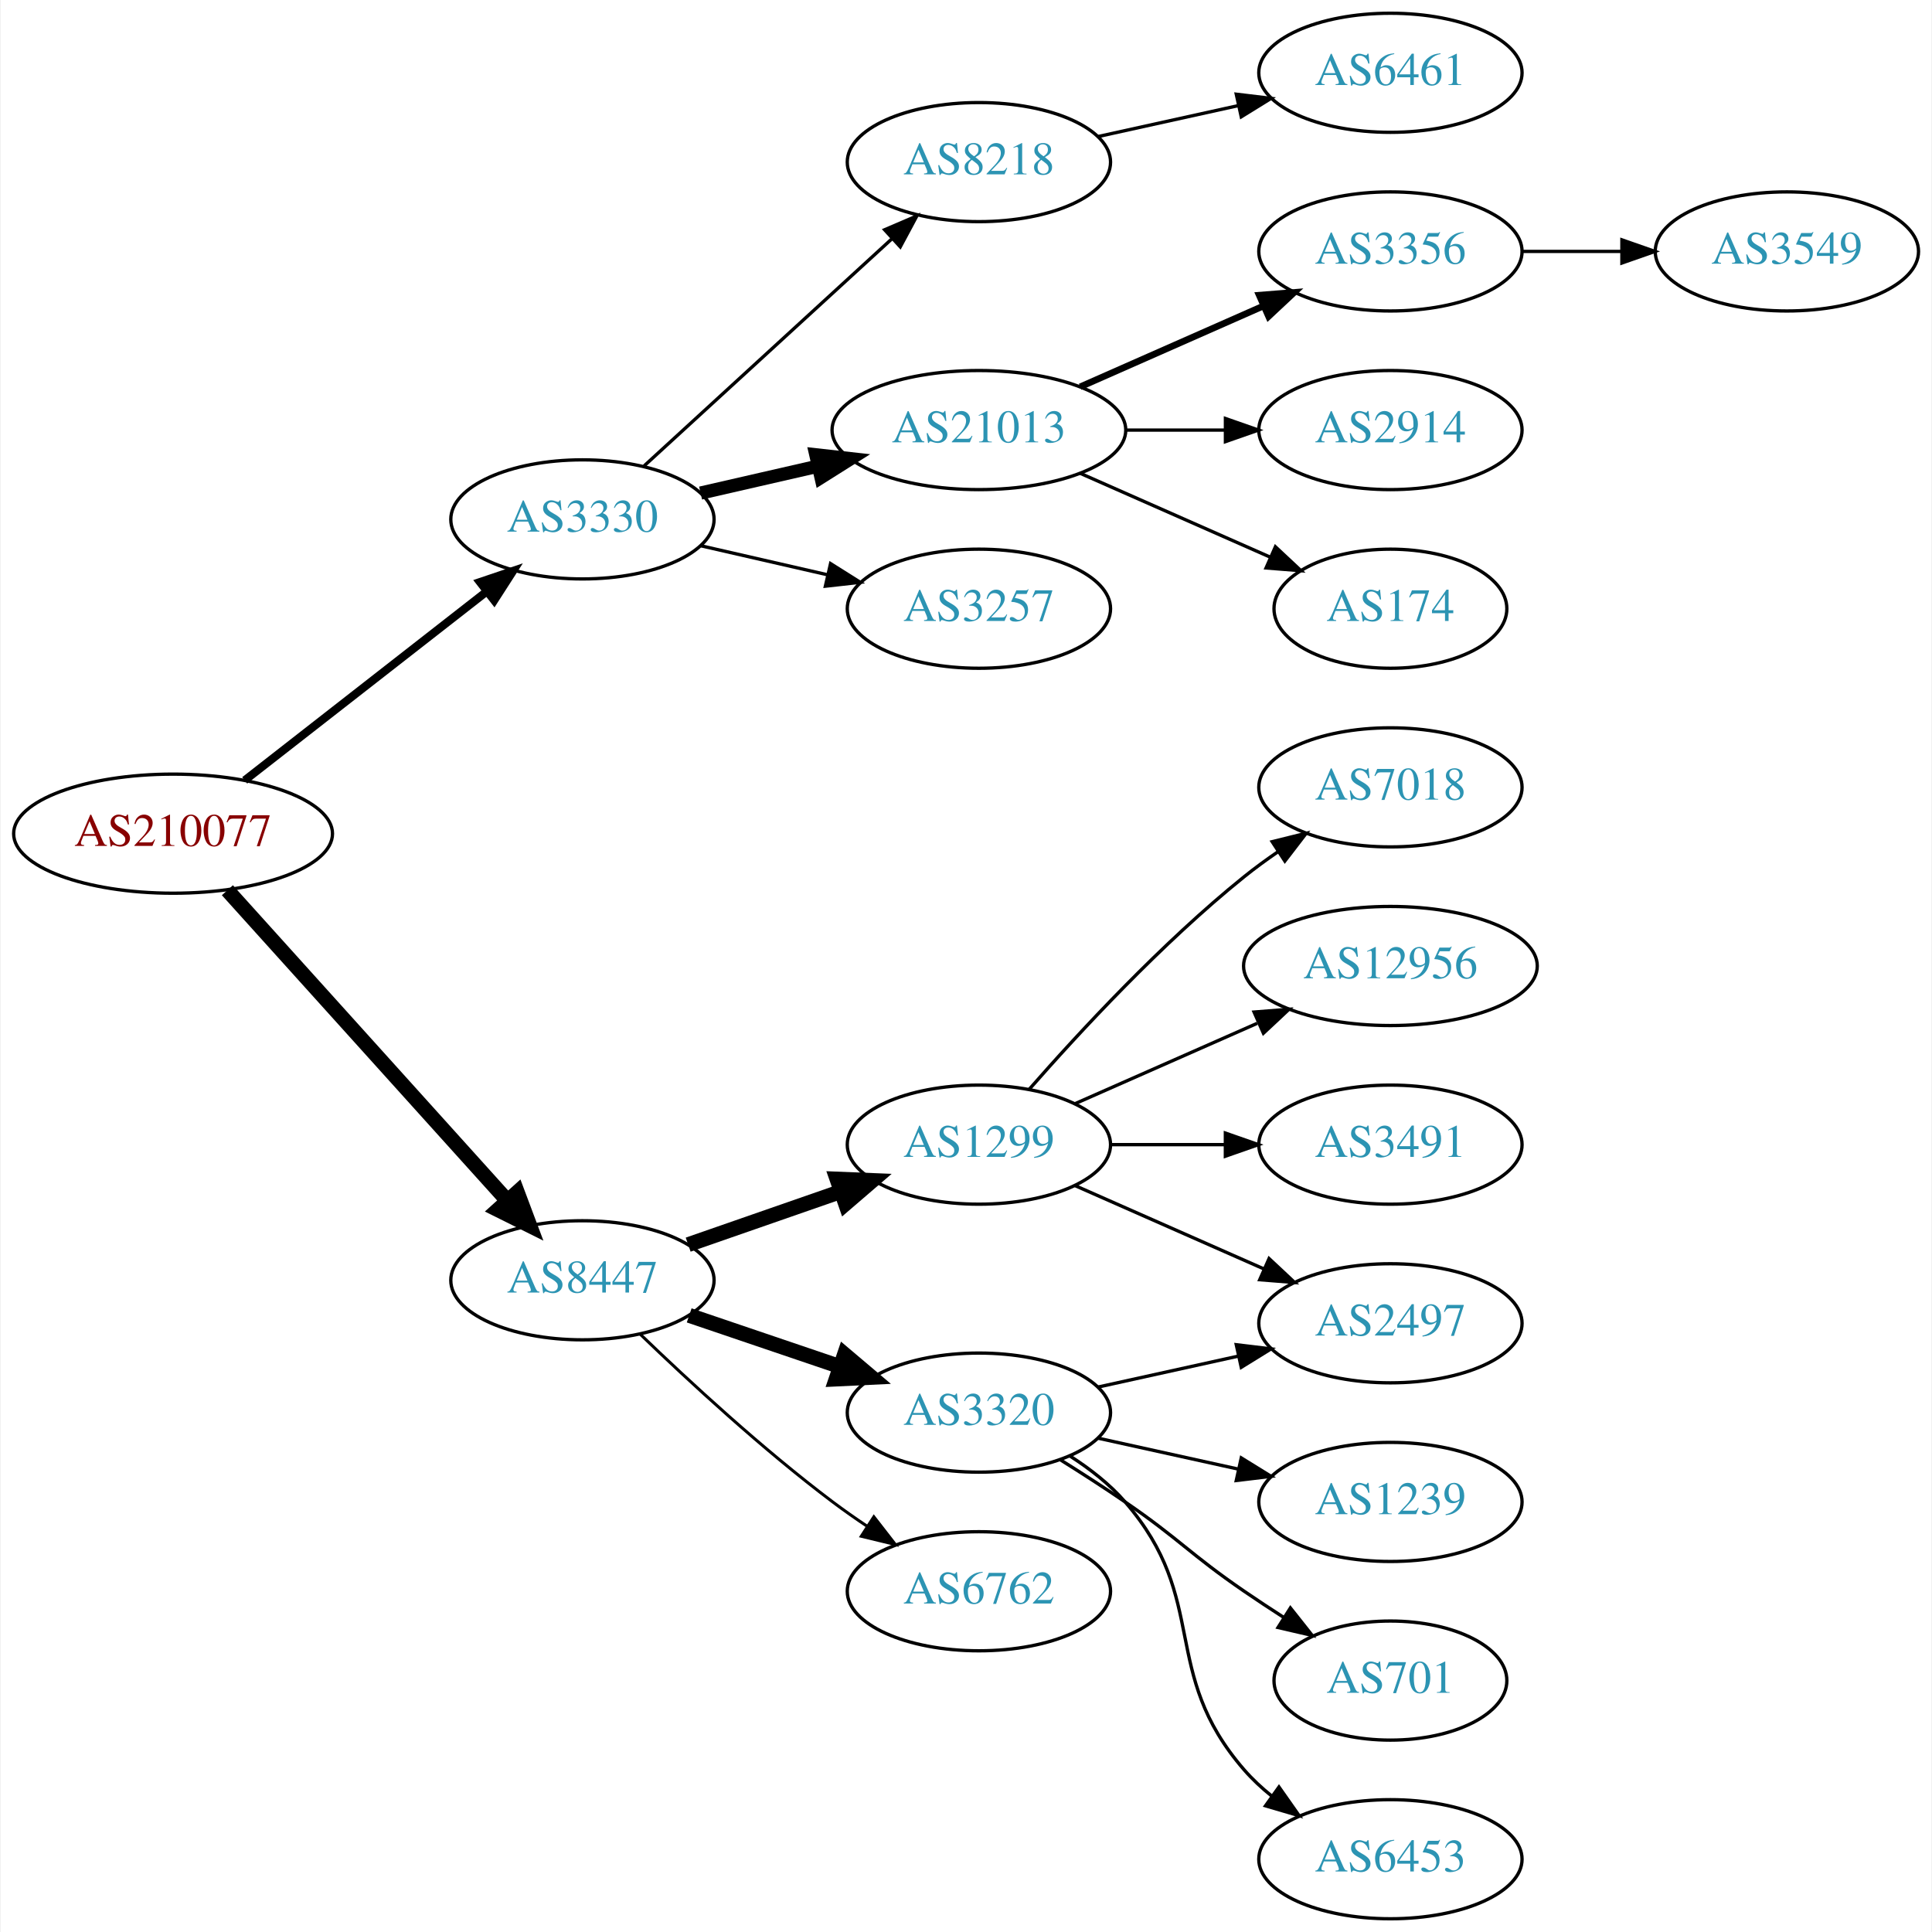
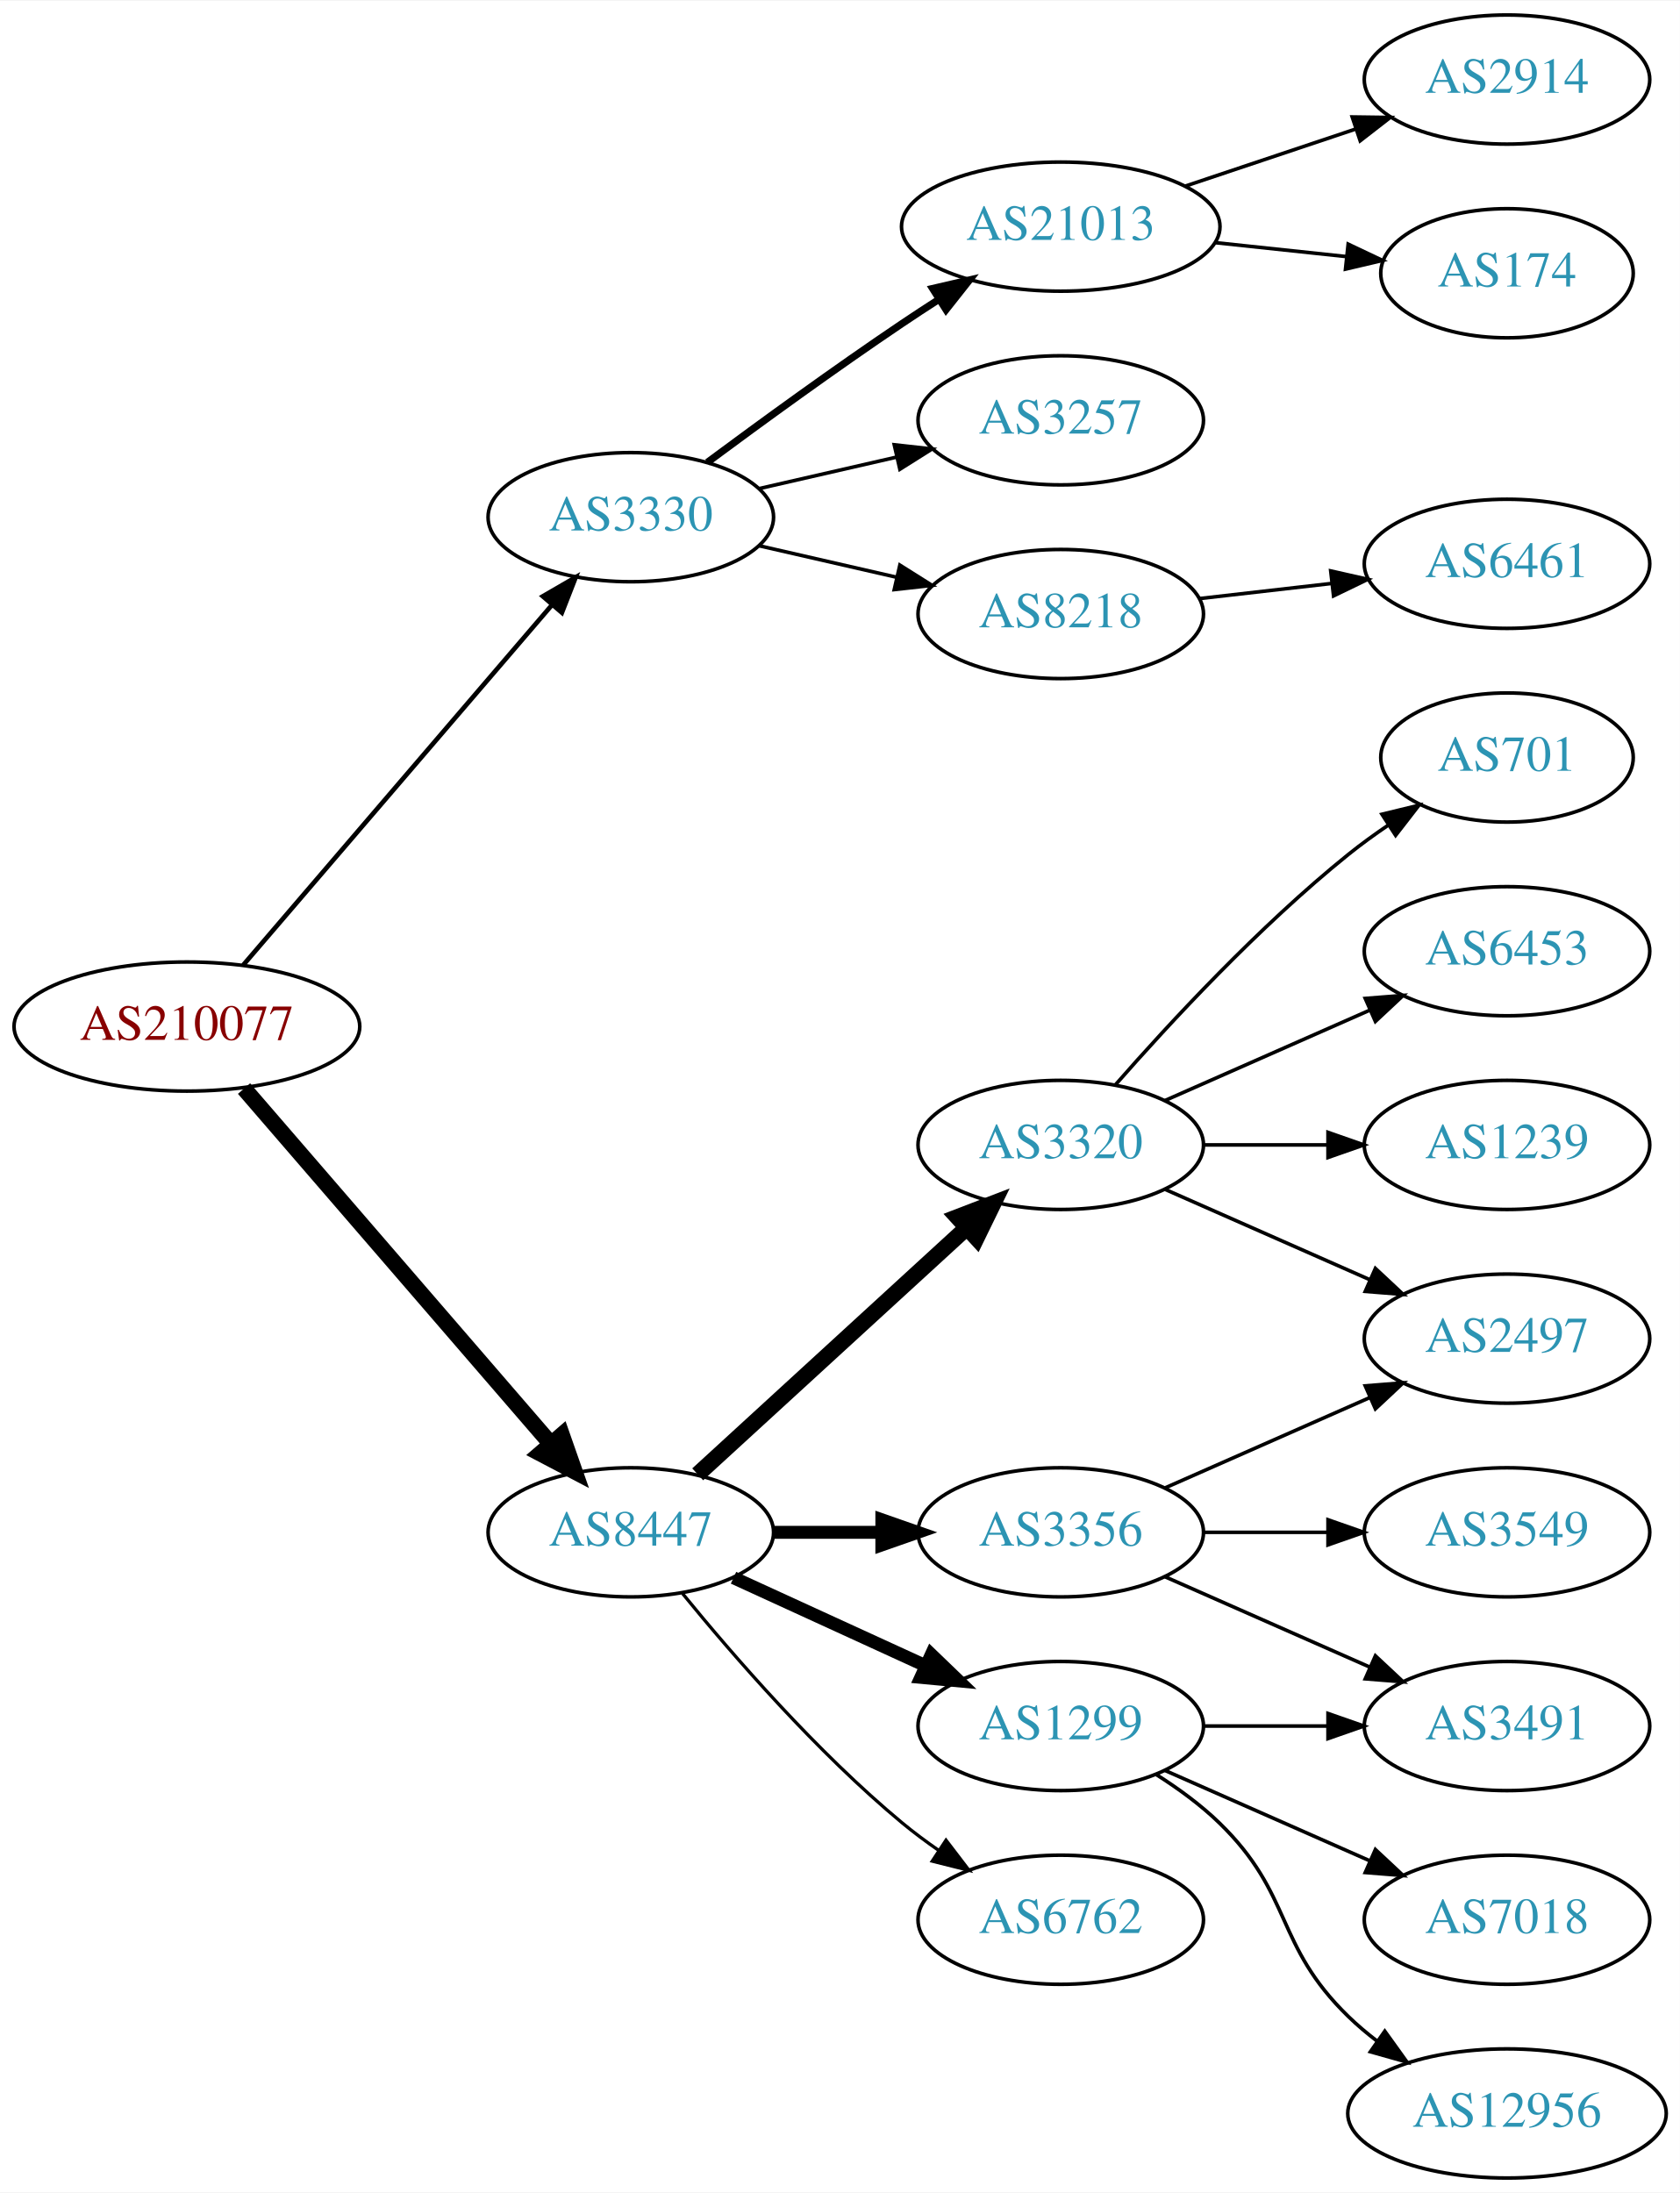
- <svg xmlns="http://www.w3.org/2000/svg" xmlns:xlink="http://www.w3.org/1999/xlink" width="584pt" height="584pt" viewBox="0.00 0.00 583.56 584.00">
-   <g id="graph0" class="graph" transform="scale(1 1) rotate(0) translate(4 580)">
-     <polygon fill="white" stroke="none" points="-4,4 -4,-580 579.562,-580 579.562,4 -4,4" />
+ <svg xmlns="http://www.w3.org/2000/svg" xmlns:xlink="http://www.w3.org/1999/xlink" width="468pt" height="611pt" viewBox="0.00 0.00 468.27 611.00">
+   <g id="graph0" class="graph" transform="scale(1 1) rotate(0) translate(4 607)">
+     <polygon fill="white" stroke="none" points="-4,4 -4,-607 464.269,-607 464.269,4 -4,4" />
    <g id="node1" class="node">
      <g id="a_node1">
        <a xlink:href="/asn/210077" xlink:title="AS210077 ~ Treibacher Industrie AG [AT]">
-           <ellipse fill="#ffffff" stroke="black" cx="48.096" cy="-328" rx="48.192" ry="18" />
-           <text text-anchor="middle" x="48.096" y="-324.3" font-family="Times,serif" font-size="14.00" fill="#880000">AS210077</text>
+           <ellipse fill="#ffffff" stroke="black" cx="48.096" cy="-321" rx="48.192" ry="18" />
+           <text text-anchor="middle" x="48.096" y="-317.3" font-family="Times,serif" font-size="14.00" fill="#880000">AS210077</text>
        </a>
      </g>
    </g>
    <g id="node2" class="node">
      <g id="a_node2">
        <a xlink:href="/asn/3330" xlink:title="AS3330 ~ Vienna, Austria [AT]">
-           <ellipse fill="#ffffff" stroke="black" cx="171.838" cy="-423" rx="39.794" ry="18" />
-           <text text-anchor="middle" x="171.838" y="-419.3" font-family="Times,serif" font-size="14.00" fill="#2c94b3">AS3330</text>
+           <ellipse fill="#ffffff" stroke="black" cx="171.838" cy="-463" rx="39.794" ry="18" />
+           <text text-anchor="middle" x="171.838" y="-459.3" font-family="Times,serif" font-size="14.00" fill="#2c94b3">AS3330</text>
        </a>
      </g>
    </g>
    <g id="edge1" class="edge">
-       <path fill="none" stroke="black" stroke-width="2.455" d="M69.748,-344.115C89.839,-359.794 120.512,-383.729 142.802,-401.122" />
-       <polygon fill="black" stroke="black" stroke-width="2.455" points="140.857,-404.045 150.894,-407.437 145.164,-398.526 140.857,-404.045" />
+       <path fill="none" stroke="black" stroke-width="1.286" d="M63.781,-338.129C85.193,-363.104 125.102,-409.654 149.681,-438.322" />
+       <polygon fill="black" stroke="black" stroke-width="1.286" points="147.313,-440.938 156.479,-446.252 152.627,-436.382 147.313,-440.938" />
    </g>
    <g id="node3" class="node">
      <g id="a_node3">
        <a xlink:href="/asn/8447" xlink:title="AS8447 ~ A1 Telekom Austria AG [AT]">
-           <ellipse fill="#ffffff" stroke="black" cx="171.838" cy="-193" rx="39.794" ry="18" />
-           <text text-anchor="middle" x="171.838" y="-189.3" font-family="Times,serif" font-size="14.00" fill="#2c94b3">AS8447</text>
+           <ellipse fill="#ffffff" stroke="black" cx="171.838" cy="-180" rx="39.794" ry="18" />
+           <text text-anchor="middle" x="171.838" y="-176.3" font-family="Times,serif" font-size="14.00" fill="#2c94b3">AS8447</text>
        </a>
      </g>
    </g>
    <g id="edge2" class="edge">
-       <path fill="none" stroke="black" stroke-width="4.5" d="M64.514,-310.902C85.945,-287.138 124.837,-244.01 149.174,-217.023" />
-       <polygon fill="black" stroke="black" stroke-width="4.5" points="152.152,-219.6 155.925,-209.537 146.304,-214.326 152.152,-219.6" />
+       <path fill="none" stroke="black" stroke-width="4.5" d="M64.024,-303.711C85.406,-278.946 124.869,-233.24 149.379,-204.854" />
+       <polygon fill="black" stroke="black" stroke-width="4.5" points="152.613,-207.133 156.168,-196.99 146.653,-201.986 152.613,-207.133" />
    </g>
    <g id="node4" class="node">
      <g id="a_node4">
-         <a xlink:href="/asn/8218" xlink:title="AS8218 ~ legacy Neotelecoms [FR]">
-           <ellipse fill="#ffffff" stroke="black" cx="291.681" cy="-531" rx="39.794" ry="18" />
-           <text text-anchor="middle" x="291.681" y="-527.3" font-family="Times,serif" font-size="14.00" fill="#2c94b3">AS8218</text>
+         <a xlink:href="/asn/21013" xlink:title="AS21013 ~ Wels, AT [AT]">
+           <ellipse fill="#ffffff" stroke="black" cx="291.681" cy="-544" rx="44.393" ry="18" />
+           <text text-anchor="middle" x="291.681" y="-540.3" font-family="Times,serif" font-size="14.00" fill="#2c94b3">AS21013</text>
        </a>
      </g>
    </g>
    <g id="edge3" class="edge">
-       <path fill="none" stroke="black" d="M190.48,-439.169C210.353,-457.382 242.815,-487.133 265.384,-507.817" />
-       <polygon fill="black" stroke="black" points="263.181,-510.545 272.918,-514.721 267.91,-505.384 263.181,-510.545" />
+       <path fill="none" stroke="black" stroke-width="2" d="M193.168,-478.277C208.031,-489.304 228.775,-504.407 247.484,-517 250.774,-519.215 254.237,-521.482 257.711,-523.715" />
+       <polygon fill="black" stroke="black" stroke-width="2" points="255.959,-526.748 266.279,-529.148 259.708,-520.837 255.959,-526.748" />
    </g>
    <g id="node5" class="node">
      <g id="a_node5">
-         <a xlink:href="/asn/21013" xlink:title="AS21013 ~ Wels, AT [AT]">
-           <ellipse fill="#ffffff" stroke="black" cx="291.681" cy="-450" rx="44.393" ry="18" />
-           <text text-anchor="middle" x="291.681" y="-446.3" font-family="Times,serif" font-size="14.00" fill="#2c94b3">AS21013</text>
+         <a xlink:href="/asn/3257" xlink:title="AS3257 ~ GTT [DE]">
+           <ellipse fill="#ffffff" stroke="black" cx="291.681" cy="-490" rx="39.794" ry="18" />
+           <text text-anchor="middle" x="291.681" y="-486.3" font-family="Times,serif" font-size="14.00" fill="#2c94b3">AS3257</text>
        </a>
      </g>
    </g>
    <g id="edge4" class="edge">
-       <path fill="none" stroke="black" stroke-width="4" d="M207.557,-430.955C218.696,-433.507 231.231,-436.379 243.124,-439.104" />
-       <polygon fill="black" stroke="black" stroke-width="4" points="242.389,-442.526 252.918,-441.348 243.953,-435.703 242.389,-442.526" />
+       <path fill="none" stroke="black" d="M207.557,-470.955C219.557,-473.704 233.178,-476.825 245.871,-479.733" />
+       <polygon fill="black" stroke="black" points="245.273,-483.187 255.802,-482.009 246.836,-476.364 245.273,-483.187" />
    </g>
    <g id="node6" class="node">
      <g id="a_node6">
-         <a xlink:href="/asn/3257" xlink:title="AS3257 ~ GTT [DE]">
-           <ellipse fill="#ffffff" stroke="black" cx="291.681" cy="-396" rx="39.794" ry="18" />
-           <text text-anchor="middle" x="291.681" y="-392.3" font-family="Times,serif" font-size="14.00" fill="#2c94b3">AS3257</text>
+         <a xlink:href="/asn/8218" xlink:title="AS8218 ~ legacy Neotelecoms [FR]">
+           <ellipse fill="#ffffff" stroke="black" cx="291.681" cy="-436" rx="39.794" ry="18" />
+           <text text-anchor="middle" x="291.681" y="-432.3" font-family="Times,serif" font-size="14.00" fill="#2c94b3">AS8218</text>
        </a>
      </g>
    </g>
    <g id="edge5" class="edge">
-       <path fill="none" stroke="black" d="M207.557,-415.045C219.557,-412.296 233.178,-409.175 245.871,-406.267" />
-       <polygon fill="black" stroke="black" points="246.836,-409.636 255.802,-403.991 245.273,-402.813 246.836,-409.636" />
+       <path fill="none" stroke="black" d="M207.557,-455.045C219.557,-452.296 233.178,-449.175 245.871,-446.267" />
+       <polygon fill="black" stroke="black" points="246.836,-449.636 255.802,-443.991 245.273,-442.813 246.836,-449.636" />
+     </g>
+     <g id="node10" class="node">
+       <g id="a_node10">
+         <a xlink:href="/asn/3320" xlink:title="AS3320 ~ DTAG [DE]">
+           <ellipse fill="#ffffff" stroke="black" cx="291.681" cy="-288" rx="39.794" ry="18" />
+           <text text-anchor="middle" x="291.681" y="-284.3" font-family="Times,serif" font-size="14.00" fill="#2c94b3">AS3320</text>
+         </a>
+       </g>
+     </g>
+     <g id="edge9" class="edge">
+       <path fill="none" stroke="black" stroke-width="4.5" d="M190.48,-196.169C210.353,-214.382 242.815,-244.133 265.384,-264.817" />
+       <polygon fill="black" stroke="black" stroke-width="4.5" points="262.885,-267.867 272.918,-271.721 268.206,-262.061 262.885,-267.867" />
+     </g>
+     <g id="node11" class="node">
+       <g id="a_node11">
+         <a xlink:href="/asn/3356" xlink:title="AS3356 ~ Level 3 Parent, LLC [US]">
+           <ellipse fill="#ffffff" stroke="black" cx="291.681" cy="-180" rx="39.794" ry="18" />
+           <text text-anchor="middle" x="291.681" y="-176.3" font-family="Times,serif" font-size="14.00" fill="#2c94b3">AS3356</text>
+         </a>
+       </g>
+     </g>
+     <g id="edge10" class="edge">
+       <path fill="none" stroke="black" stroke-width="3.6" d="M211.751,-180C221.304,-180 231.654,-180 241.616,-180" />
+       <polygon fill="black" stroke="black" stroke-width="3.6" points="241.809,-183.5 251.809,-180 241.809,-176.5 241.809,-183.5" />
    </g>
    <g id="node12" class="node">
      <g id="a_node12">
        <a xlink:href="/asn/1299" xlink:title="AS1299 ~ Telia Carrier [EU]">
-           <ellipse fill="#ffffff" stroke="black" cx="291.681" cy="-234" rx="39.794" ry="18" />
-           <text text-anchor="middle" x="291.681" y="-230.3" font-family="Times,serif" font-size="14.00" fill="#2c94b3">AS1299</text>
+           <ellipse fill="#ffffff" stroke="black" cx="291.681" cy="-126" rx="39.794" ry="18" />
+           <text text-anchor="middle" x="291.681" y="-122.3" font-family="Times,serif" font-size="14.00" fill="#2c94b3">AS1299</text>
        </a>
      </g>
    </g>
    <g id="edge11" class="edge">
-       <path fill="none" stroke="black" stroke-width="4.5" d="M203.8,-203.772C217.896,-208.677 234.773,-214.548 249.886,-219.807" />
-       <polygon fill="black" stroke="black" stroke-width="4.5" points="248.778,-223.59 259.516,-223.157 251.366,-216.152 248.778,-223.59" />
+       <path fill="none" stroke="black" stroke-width="3.6" d="M200.467,-167.339C216.424,-160.027 236.694,-150.739 253.977,-142.819" />
+       <polygon fill="black" stroke="black" stroke-width="3.6" points="255.592,-145.929 263.225,-138.581 252.676,-139.565 255.592,-145.929" />
    </g>
    <g id="node13" class="node">
      <g id="a_node13">
-         <a xlink:href="/asn/3320" xlink:title="AS3320 ~ DTAG [DE]">
-           <ellipse fill="#ffffff" stroke="black" cx="291.681" cy="-153" rx="39.794" ry="18" />
-           <text text-anchor="middle" x="291.681" y="-149.3" font-family="Times,serif" font-size="14.00" fill="#2c94b3">AS3320</text>
+         <a xlink:href="/asn/6762" xlink:title="AS6762 ~ TELECOM ITALIA SPARKLE S.p.A. [IT]">
+           <ellipse fill="#ffffff" stroke="black" cx="291.681" cy="-72" rx="39.794" ry="18" />
+           <text text-anchor="middle" x="291.681" y="-68.3" font-family="Times,serif" font-size="14.00" fill="#2c94b3">AS6762</text>
        </a>
      </g>
    </g>
    <g id="edge12" class="edge">
-       <path fill="none" stroke="black" stroke-width="4.5" d="M204.108,-182.386C218.092,-177.639 234.762,-171.981 249.724,-166.902" />
-       <polygon fill="black" stroke="black" stroke-width="4.5" points="251.06,-170.607 259.264,-163.664 248.529,-163.15 251.06,-170.607" />
+       <path fill="none" stroke="black" stroke-width="0.9" d="M186.257,-162.935C200.372,-145.625 223.786,-118.655 247.484,-99 250.701,-96.332 254.201,-93.73 257.772,-91.259" />
+       <polygon fill="black" stroke="black" stroke-width="0.9" points="259.695,-94.183 266.128,-85.764 255.85,-88.334 259.695,-94.183" />
+     </g>
+     <g id="node7" class="node">
+       <g id="a_node7">
+         <a xlink:href="/asn/2914" xlink:title="AS2914 ~ NTT America, Inc. [US]">
+           <ellipse fill="#ffffff" stroke="black" cx="416.073" cy="-585" rx="39.794" ry="18" />
+           <text text-anchor="middle" x="416.073" y="-581.3" font-family="Times,serif" font-size="14.00" fill="#2c94b3">AS2914</text>
+         </a>
+       </g>
+     </g>
+     <g id="edge6" class="edge">
+       <path fill="none" stroke="black" d="M326.449,-555.312C341.075,-560.212 358.338,-565.994 373.723,-571.148" />
+       <polygon fill="black" stroke="black" points="372.922,-574.571 383.516,-574.429 375.146,-567.934 372.922,-574.571" />
+     </g>
+     <g id="node8" class="node">
+       <g id="a_node8">
+         <a xlink:href="/asn/174" xlink:title="AS174 ~ Cogent Communications [US]">
+           <ellipse fill="#ffffff" stroke="black" cx="416.073" cy="-531" rx="35.194" ry="18" />
+           <text text-anchor="middle" x="416.073" y="-527.3" font-family="Times,serif" font-size="14.00" fill="#2c94b3">AS174</text>
+         </a>
+       </g>
+     </g>
+     <g id="edge7" class="edge">
+       <path fill="none" stroke="black" d="M334.801,-539.526C346.567,-538.276 359.378,-536.916 371.24,-535.656" />
+       <polygon fill="black" stroke="black" points="371.796,-539.116 381.37,-534.58 371.057,-532.156 371.796,-539.116" />
+     </g>
+     <g id="node9" class="node">
+       <g id="a_node9">
+         <a xlink:href="/asn/6461" xlink:title="AS6461 ~ Zayo Bandwidth [US]">
+           <ellipse fill="#ffffff" stroke="black" cx="416.073" cy="-450" rx="39.794" ry="18" />
+           <text text-anchor="middle" x="416.073" y="-446.3" font-family="Times,serif" font-size="14.00" fill="#2c94b3">AS6461</text>
+         </a>
+       </g>
+     </g>
+     <g id="edge8" class="edge">
+       <path fill="none" stroke="black" d="M330.401,-440.315C342.034,-441.645 355.001,-443.129 367.222,-444.527" />
+       <polygon fill="black" stroke="black" points="366.933,-448.016 377.266,-445.675 367.729,-441.062 366.933,-448.016" />
    </g>
    <g id="node14" class="node">
      <g id="a_node14">
-         <a xlink:href="/asn/6762" xlink:title="AS6762 ~ TELECOM ITALIA SPARKLE S.p.A. [IT]">
-           <ellipse fill="#ffffff" stroke="black" cx="291.681" cy="-99" rx="39.794" ry="18" />
-           <text text-anchor="middle" x="291.681" y="-95.3" font-family="Times,serif" font-size="14.00" fill="#2c94b3">AS6762</text>
+         <a xlink:href="/asn/701" xlink:title="AS701 ~ UUNET [US]">
+           <ellipse fill="#ffffff" stroke="black" cx="416.073" cy="-396" rx="35.194" ry="18" />
+           <text text-anchor="middle" x="416.073" y="-392.3" font-family="Times,serif" font-size="14.00" fill="#2c94b3">AS701</text>
        </a>
      </g>
    </g>
    <g id="edge13" class="edge">
-       <path fill="none" stroke="black" stroke-width="0.9" d="M189.315,-176.691C203.984,-162.551 226.334,-141.914 247.484,-126 250.823,-123.488 254.401,-120.983 258.016,-118.568" />
-       <polygon fill="black" stroke="black" stroke-width="0.9" points="259.923,-121.504 266.424,-113.138 256.124,-115.624 259.923,-121.504" />
-     </g>
-     <g id="node7" class="node">
-       <g id="a_node7">
-         <a xlink:href="/asn/6461" xlink:title="AS6461 ~ Zayo Bandwidth [US]">
-           <ellipse fill="#ffffff" stroke="black" cx="416.073" cy="-558" rx="39.794" ry="18" />
-           <text text-anchor="middle" x="416.073" y="-554.3" font-family="Times,serif" font-size="14.00" fill="#2c94b3">AS6461</text>
-         </a>
-       </g>
-     </g>
-     <g id="edge6" class="edge">
-       <path fill="none" stroke="black" d="M327.753,-538.737C340.94,-541.646 356.12,-544.995 370.086,-548.076" />
-       <polygon fill="black" stroke="black" points="369.476,-551.525 379.995,-550.262 370.984,-544.69 369.476,-551.525" />
-     </g>
-     <g id="node8" class="node">
-       <g id="a_node8">
-         <a xlink:href="/asn/3356" xlink:title="AS3356 ~ Level 3 Parent, LLC [US]">
-           <ellipse fill="#ffffff" stroke="black" cx="416.073" cy="-504" rx="39.794" ry="18" />
-           <text text-anchor="middle" x="416.073" y="-500.3" font-family="Times,serif" font-size="14.00" fill="#2c94b3">AS3356</text>
-         </a>
-       </g>
-     </g>
-     <g id="edge7" class="edge">
-       <path fill="none" stroke="black" stroke-width="2" d="M322.308,-463.072C338.903,-470.393 359.762,-479.597 377.496,-487.421" />
-       <polygon fill="black" stroke="black" stroke-width="2" points="376.417,-490.77 386.979,-491.605 379.243,-484.366 376.417,-490.77" />
-     </g>
-     <g id="node9" class="node">
-       <g id="a_node9">
-         <a xlink:href="/asn/2914" xlink:title="AS2914 ~ NTT America, Inc. [US]">
-           <ellipse fill="#ffffff" stroke="black" cx="416.073" cy="-450" rx="39.794" ry="18" />
-           <text text-anchor="middle" x="416.073" y="-446.3" font-family="Times,serif" font-size="14.00" fill="#2c94b3">AS2914</text>
-         </a>
-       </g>
-     </g>
-     <g id="edge8" class="edge">
-       <path fill="none" stroke="black" d="M336.176,-450C345.865,-450 356.202,-450 366.095,-450" />
-       <polygon fill="black" stroke="black" points="366.197,-453.5 376.197,-450 366.197,-446.5 366.197,-453.5" />
-     </g>
-     <g id="node10" class="node">
-       <g id="a_node10">
-         <a xlink:href="/asn/174" xlink:title="AS174 ~ Cogent Communications [US]">
-           <ellipse fill="#ffffff" stroke="black" cx="416.073" cy="-396" rx="35.194" ry="18" />
-           <text text-anchor="middle" x="416.073" y="-392.3" font-family="Times,serif" font-size="14.00" fill="#2c94b3">AS174</text>
-         </a>
-       </g>
-     </g>
-     <g id="edge9" class="edge">
-       <path fill="none" stroke="black" d="M322.308,-436.928C339.579,-429.308 361.47,-419.65 379.648,-411.629" />
-       <polygon fill="black" stroke="black" points="381.305,-414.724 389.042,-407.485 378.48,-408.32 381.305,-414.724" />
-     </g>
-     <g id="node11" class="node">
-       <g id="a_node11">
-         <a xlink:href="/asn/3549" xlink:title="AS3549 ~ Level 3 Parent, LLC [US]">
-           <ellipse fill="#ffffff" stroke="black" cx="535.915" cy="-504" rx="39.794" ry="18" />
-           <text text-anchor="middle" x="535.915" y="-500.3" font-family="Times,serif" font-size="14.00" fill="#2c94b3">AS3549</text>
-         </a>
-       </g>
-     </g>
-     <g id="edge10" class="edge">
-       <path fill="none" stroke="black" d="M455.985,-504C465.539,-504 475.888,-504 485.851,-504" />
-       <polygon fill="black" stroke="black" points="486.043,-507.5 496.043,-504 486.043,-500.5 486.043,-507.5" />
+       <path fill="none" stroke="black" d="M306.833,-304.663C321.934,-321.894 347.055,-349.024 371.877,-369 375.382,-371.821 379.2,-374.587 383.068,-377.208" />
+       <polygon fill="black" stroke="black" points="381.218,-380.18 391.513,-382.682 385.025,-374.306 381.218,-380.18" />
    </g>
    <g id="node15" class="node">
      <g id="a_node15">
-         <a xlink:href="/asn/7018" xlink:title="AS7018 ~ AT&amp;T Services, Inc. [US]">
+         <a xlink:href="/asn/6453" xlink:title="AS6453 ~ TATA COMMUNICATIONS (AMERICA) INC [US]">
          <ellipse fill="#ffffff" stroke="black" cx="416.073" cy="-342" rx="39.794" ry="18" />
-           <text text-anchor="middle" x="416.073" y="-338.3" font-family="Times,serif" font-size="14.00" fill="#2c94b3">AS7018</text>
+           <text text-anchor="middle" x="416.073" y="-338.3" font-family="Times,serif" font-size="14.00" fill="#2c94b3">AS6453</text>
        </a>
      </g>
    </g>
    <g id="edge14" class="edge">
-       <path fill="none" stroke="black" d="M306.833,-250.663C321.934,-267.894 347.055,-295.024 371.877,-315 375.132,-317.62 378.657,-320.192 382.242,-322.646" />
-       <polygon fill="black" stroke="black" points="380.329,-325.577 390.614,-328.121 384.16,-319.719 380.329,-325.577" />
+       <path fill="none" stroke="black" d="M320.76,-300.389C337.708,-307.866 359.505,-317.483 377.874,-325.588" />
+       <polygon fill="black" stroke="black" points="376.562,-328.834 387.124,-329.669 379.388,-322.43 376.562,-328.834" />
    </g>
    <g id="node16" class="node">
      <g id="a_node16">
-         <a xlink:href="/asn/2497" xlink:title="AS2497 ~ Internet Initiative Japan Inc. [JP]">
-           <ellipse fill="#ffffff" stroke="black" cx="416.073" cy="-180" rx="39.794" ry="18" />
-           <text text-anchor="middle" x="416.073" y="-176.3" font-family="Times,serif" font-size="14.00" fill="#2c94b3">AS2497</text>
+         <a xlink:href="/asn/1239" xlink:title="AS1239 ~ Sprint [US]">
+           <ellipse fill="#ffffff" stroke="black" cx="416.073" cy="-288" rx="39.794" ry="18" />
+           <text text-anchor="middle" x="416.073" y="-284.3" font-family="Times,serif" font-size="14.00" fill="#2c94b3">AS1239</text>
        </a>
      </g>
    </g>
    <g id="edge15" class="edge">
-       <path fill="none" stroke="black" d="M320.76,-221.611C337.708,-214.134 359.505,-204.517 377.874,-196.412" />
-       <polygon fill="black" stroke="black" points="379.388,-199.57 387.124,-192.331 376.562,-193.166 379.388,-199.57" />
+       <path fill="none" stroke="black" d="M331.406,-288C342.344,-288 354.395,-288 365.861,-288" />
+       <polygon fill="black" stroke="black" points="366.179,-291.5 376.179,-288 366.179,-284.5 366.179,-291.5" />
    </g>
    <g id="node17" class="node">
      <g id="a_node17">
-         <a xlink:href="/asn/12956" xlink:title="AS12956 ~ TELXIUS [ES]">
-           <ellipse fill="#ffffff" stroke="black" cx="416.073" cy="-288" rx="44.393" ry="18" />
-           <text text-anchor="middle" x="416.073" y="-284.3" font-family="Times,serif" font-size="14.00" fill="#2c94b3">AS12956</text>
+         <a xlink:href="/asn/2497" xlink:title="AS2497 ~ Internet Initiative Japan Inc. [JP]">
+           <ellipse fill="#ffffff" stroke="black" cx="416.073" cy="-234" rx="39.794" ry="18" />
+           <text text-anchor="middle" x="416.073" y="-230.3" font-family="Times,serif" font-size="14.00" fill="#2c94b3">AS2497</text>
        </a>
      </g>
    </g>
    <g id="edge16" class="edge">
-       <path fill="none" stroke="black" d="M320.76,-246.389C337.076,-253.587 357.886,-262.769 375.806,-270.675" />
-       <polygon fill="black" stroke="black" points="374.855,-274.081 385.417,-274.916 377.681,-267.677 374.855,-274.081" />
+       <path fill="none" stroke="black" d="M320.76,-275.611C337.708,-268.134 359.505,-258.517 377.874,-250.412" />
+       <polygon fill="black" stroke="black" points="379.388,-253.57 387.124,-246.331 376.562,-247.166 379.388,-253.57" />
+     </g>
+     <g id="edge18" class="edge">
+       <path fill="none" stroke="black" d="M320.76,-192.389C337.708,-199.866 359.505,-209.483 377.874,-217.588" />
+       <polygon fill="black" stroke="black" points="376.562,-220.834 387.124,-221.669 379.388,-214.43 376.562,-220.834" />
    </g>
    <g id="node18" class="node">
      <g id="a_node18">
        <a xlink:href="/asn/3491" xlink:title="AS3491 ~ PCCW Global, Inc. [US]">
-           <ellipse fill="#ffffff" stroke="black" cx="416.073" cy="-234" rx="39.794" ry="18" />
-           <text text-anchor="middle" x="416.073" y="-230.3" font-family="Times,serif" font-size="14.00" fill="#2c94b3">AS3491</text>
+           <ellipse fill="#ffffff" stroke="black" cx="416.073" cy="-126" rx="39.794" ry="18" />
+           <text text-anchor="middle" x="416.073" y="-122.3" font-family="Times,serif" font-size="14.00" fill="#2c94b3">AS3491</text>
        </a>
      </g>
    </g>
    <g id="edge17" class="edge">
-       <path fill="none" stroke="black" d="M331.406,-234C342.344,-234 354.395,-234 365.861,-234" />
-       <polygon fill="black" stroke="black" points="366.179,-237.5 376.179,-234 366.179,-230.5 366.179,-237.5" />
-     </g>
-     <g id="edge20" class="edge">
-       <path fill="none" stroke="black" d="M327.753,-160.737C340.94,-163.646 356.12,-166.995 370.086,-170.076" />
-       <polygon fill="black" stroke="black" points="369.476,-173.525 379.995,-172.262 370.984,-166.69 369.476,-173.525" />
+       <path fill="none" stroke="black" d="M320.76,-167.611C337.708,-160.134 359.505,-150.517 377.874,-142.412" />
+       <polygon fill="black" stroke="black" points="379.388,-145.57 387.124,-138.331 376.562,-139.166 379.388,-145.57" />
    </g>
    <g id="node19" class="node">
      <g id="a_node19">
-         <a xlink:href="/asn/1239" xlink:title="AS1239 ~ Sprint [US]">
-           <ellipse fill="#ffffff" stroke="black" cx="416.073" cy="-126" rx="39.794" ry="18" />
-           <text text-anchor="middle" x="416.073" y="-122.3" font-family="Times,serif" font-size="14.00" fill="#2c94b3">AS1239</text>
-         </a>
-       </g>
-     </g>
-     <g id="edge18" class="edge">
-       <path fill="none" stroke="black" d="M327.753,-145.263C340.94,-142.354 356.12,-139.005 370.086,-135.924" />
-       <polygon fill="black" stroke="black" points="370.984,-139.31 379.995,-133.738 369.476,-132.475 370.984,-139.31" />
+         <a xlink:href="/asn/3549" xlink:title="AS3549 ~ Level 3 Parent, LLC [US]">
+           <ellipse fill="#ffffff" stroke="black" cx="416.073" cy="-180" rx="39.794" ry="18" />
+           <text text-anchor="middle" x="416.073" y="-176.3" font-family="Times,serif" font-size="14.00" fill="#2c94b3">AS3549</text>
+         </a>
+       </g>
+     </g>
+     <g id="edge19" class="edge">
+       <path fill="none" stroke="black" d="M331.406,-180C342.344,-180 354.395,-180 365.861,-180" />
+       <polygon fill="black" stroke="black" points="366.179,-183.5 376.179,-180 366.179,-176.5 366.179,-183.5" />
+     </g>
+     <g id="edge20" class="edge">
+       <path fill="none" stroke="black" d="M331.406,-126C342.344,-126 354.395,-126 365.861,-126" />
+       <polygon fill="black" stroke="black" points="366.179,-129.5 376.179,-126 366.179,-122.5 366.179,-129.5" />
    </g>
    <g id="node20" class="node">
      <g id="a_node20">
-         <a xlink:href="/asn/701" xlink:title="AS701 ~ UUNET [US]">
-           <ellipse fill="#ffffff" stroke="black" cx="416.073" cy="-72" rx="35.194" ry="18" />
-           <text text-anchor="middle" x="416.073" y="-68.3" font-family="Times,serif" font-size="14.00" fill="#2c94b3">AS701</text>
-         </a>
-       </g>
-     </g>
-     <g id="edge19" class="edge">
-       <path fill="none" stroke="black" d="M316.229,-138.784C322.671,-134.76 329.604,-130.301 335.877,-126 352.371,-114.689 355.382,-110.311 371.877,-99 375.672,-96.398 379.708,-93.738 383.732,-91.151" />
-       <polygon fill="black" stroke="black" points="385.839,-93.96 392.42,-85.657 382.097,-88.044 385.839,-93.96" />
+         <a xlink:href="/asn/7018" xlink:title="AS7018 ~ AT&amp;T Services, Inc. [US]">
+           <ellipse fill="#ffffff" stroke="black" cx="416.073" cy="-72" rx="39.794" ry="18" />
+           <text text-anchor="middle" x="416.073" y="-68.3" font-family="Times,serif" font-size="14.00" fill="#2c94b3">AS7018</text>
+         </a>
+       </g>
+     </g>
+     <g id="edge21" class="edge">
+       <path fill="none" stroke="black" d="M320.76,-113.611C337.708,-106.134 359.505,-96.517 377.874,-88.412" />
+       <polygon fill="black" stroke="black" points="379.388,-91.57 387.124,-84.331 376.562,-85.165 379.388,-91.57" />
    </g>
    <g id="node21" class="node">
      <g id="a_node21">
-         <a xlink:href="/asn/6453" xlink:title="AS6453 ~ TATA COMMUNICATIONS (AMERICA) INC [US]">
-           <ellipse fill="#ffffff" stroke="black" cx="416.073" cy="-18" rx="39.794" ry="18" />
-           <text text-anchor="middle" x="416.073" y="-14.3" font-family="Times,serif" font-size="14.00" fill="#2c94b3">AS6453</text>
-         </a>
-       </g>
-     </g>
-     <g id="edge21" class="edge">
-       <path fill="none" stroke="black" d="M319.279,-139.836C325.279,-135.981 331.237,-131.341 335.877,-126 361.711,-96.258 346.043,-74.742 371.877,-45 374.341,-42.162 377.178,-39.523 380.196,-37.094" />
-       <polygon fill="black" stroke="black" points="382.383,-39.833 388.474,-31.164 378.306,-34.142 382.383,-39.833" />
+         <a xlink:href="/asn/12956" xlink:title="AS12956 ~ TELXIUS [ES]">
+           <ellipse fill="#ffffff" stroke="black" cx="416.073" cy="-18" rx="44.393" ry="18" />
+           <text text-anchor="middle" x="416.073" y="-14.3" font-family="Times,serif" font-size="14.00" fill="#2c94b3">AS12956</text>
+         </a>
+       </g>
+     </g>
+     <g id="edge22" class="edge">
+       <path fill="none" stroke="black" d="M318.21,-112.538C324.372,-108.638 330.674,-104.052 335.877,-99 356.57,-78.906 351.183,-65.094 371.877,-45 374.363,-42.586 377.1,-40.278 379.953,-38.1" />
+       <polygon fill="black" stroke="black" points="382.008,-40.934 388.189,-32.329 377.991,-35.202 382.008,-40.934" />
    </g>
  </g>
</svg>
